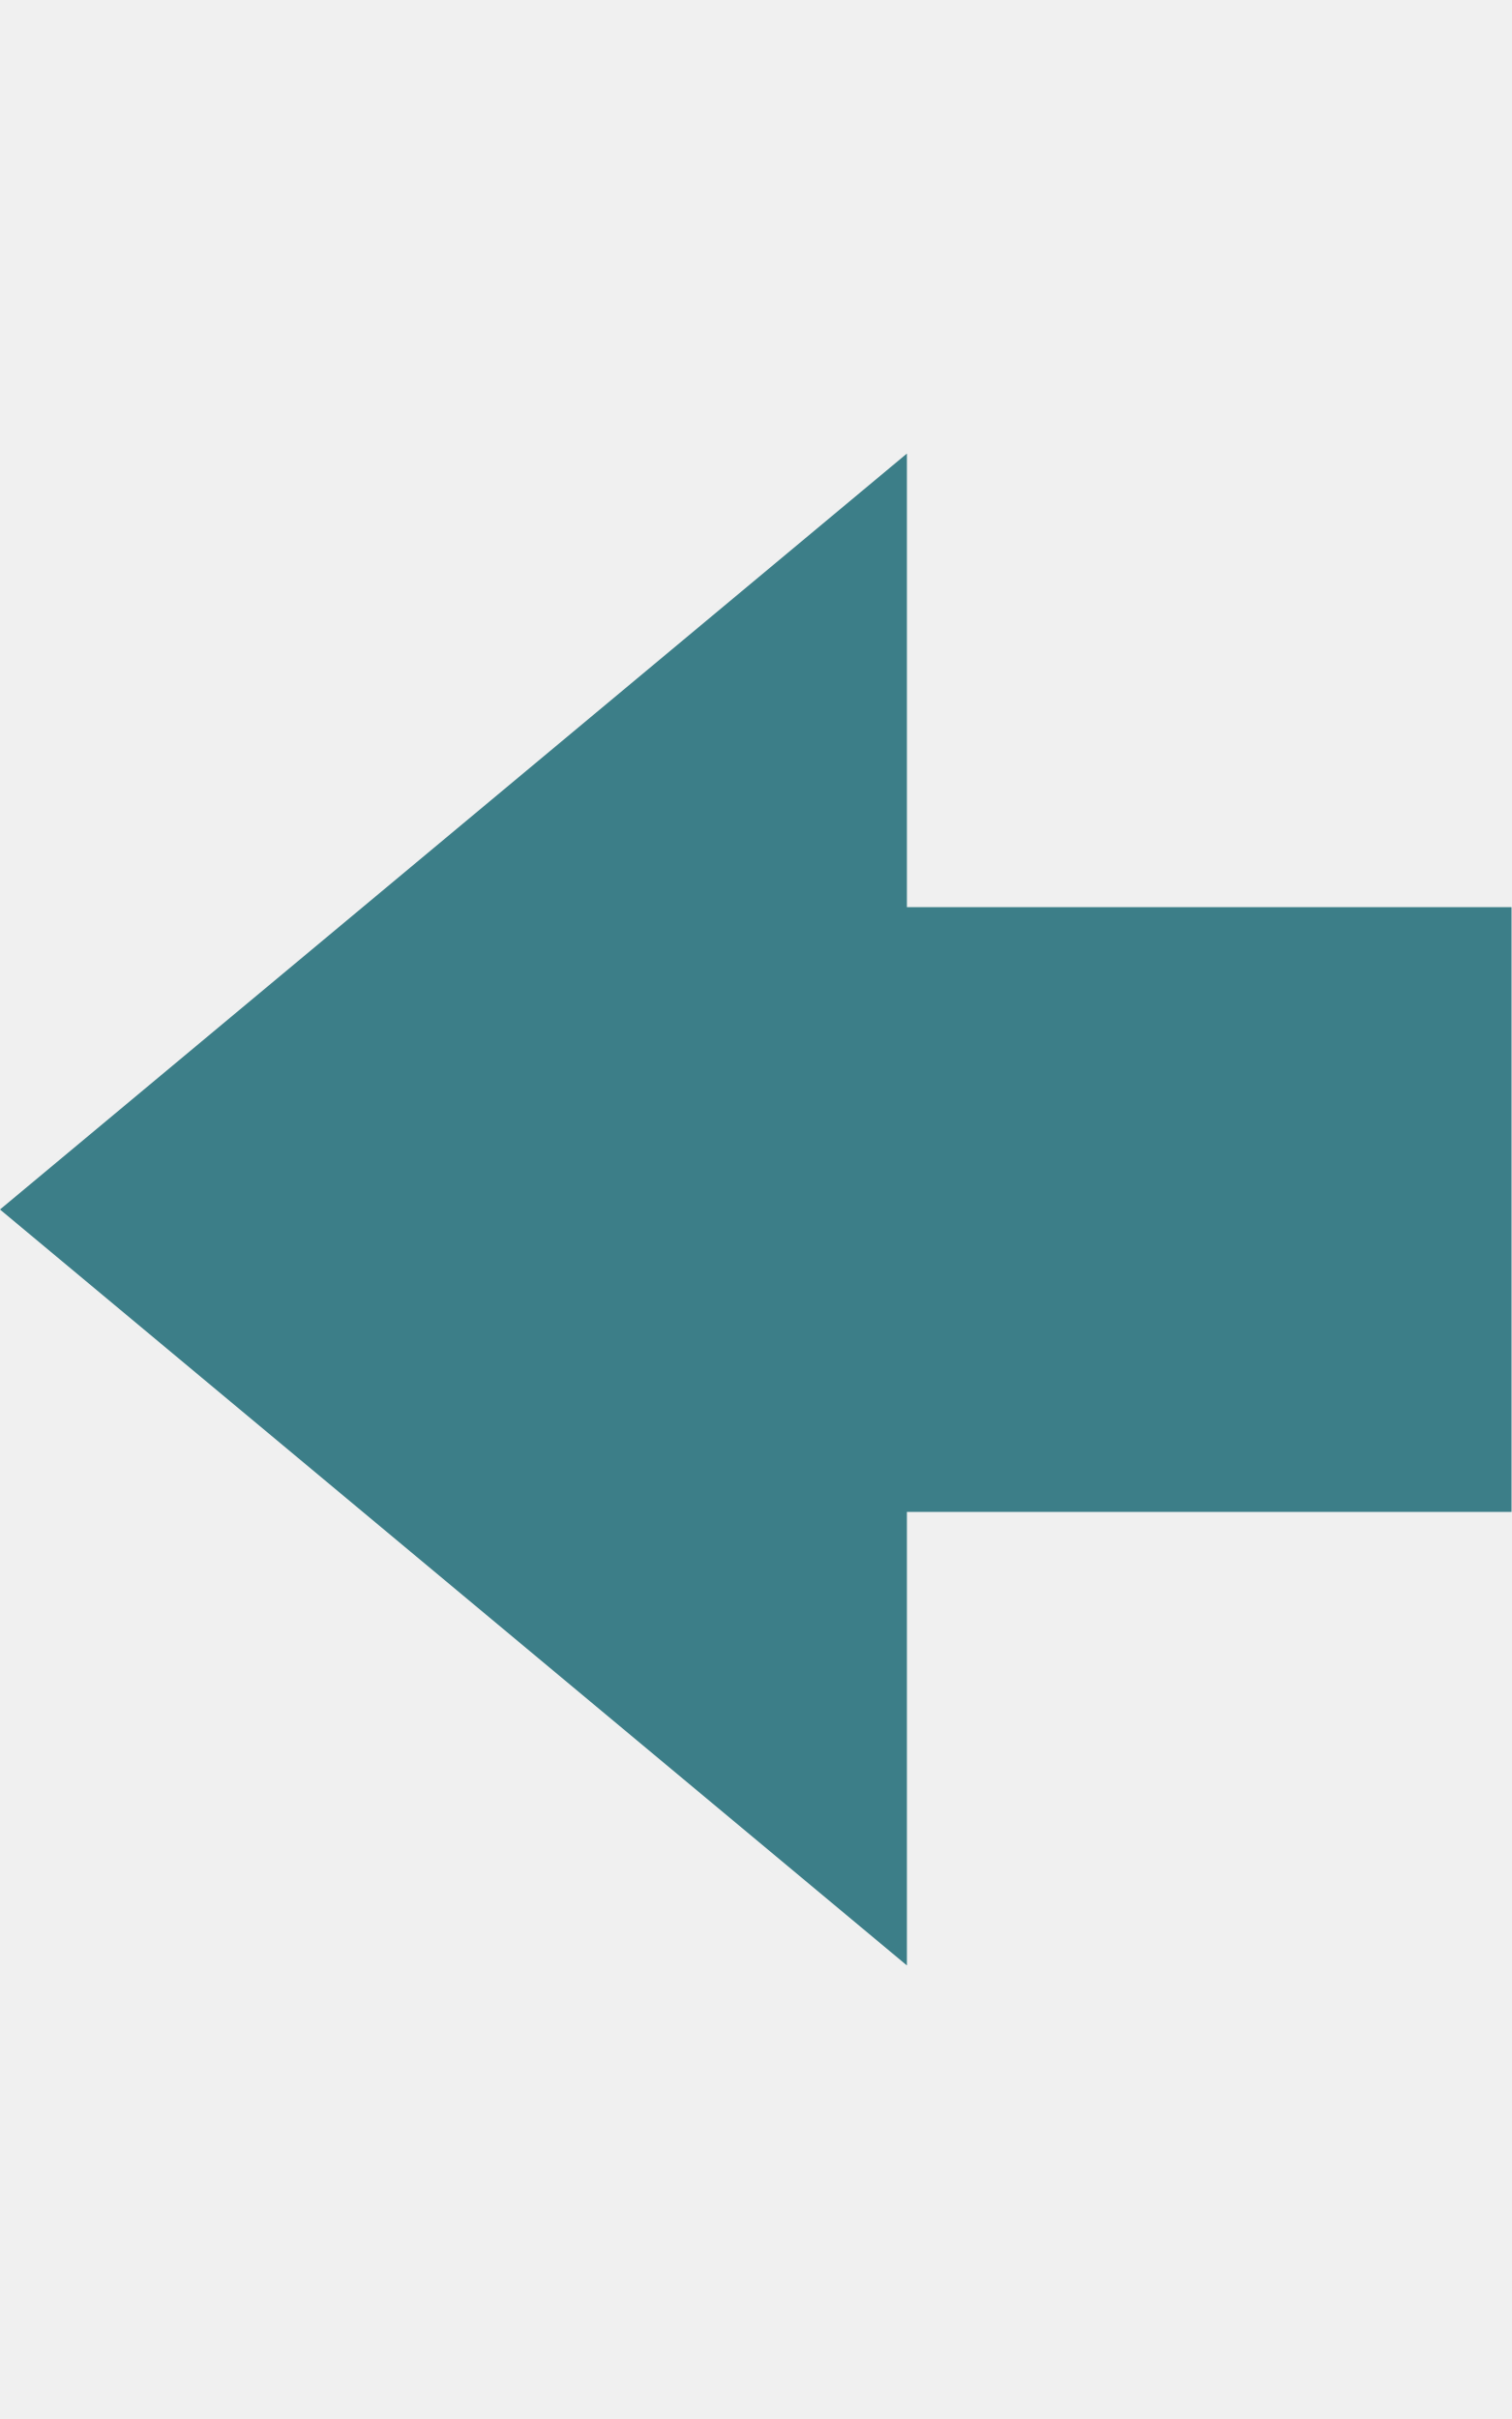
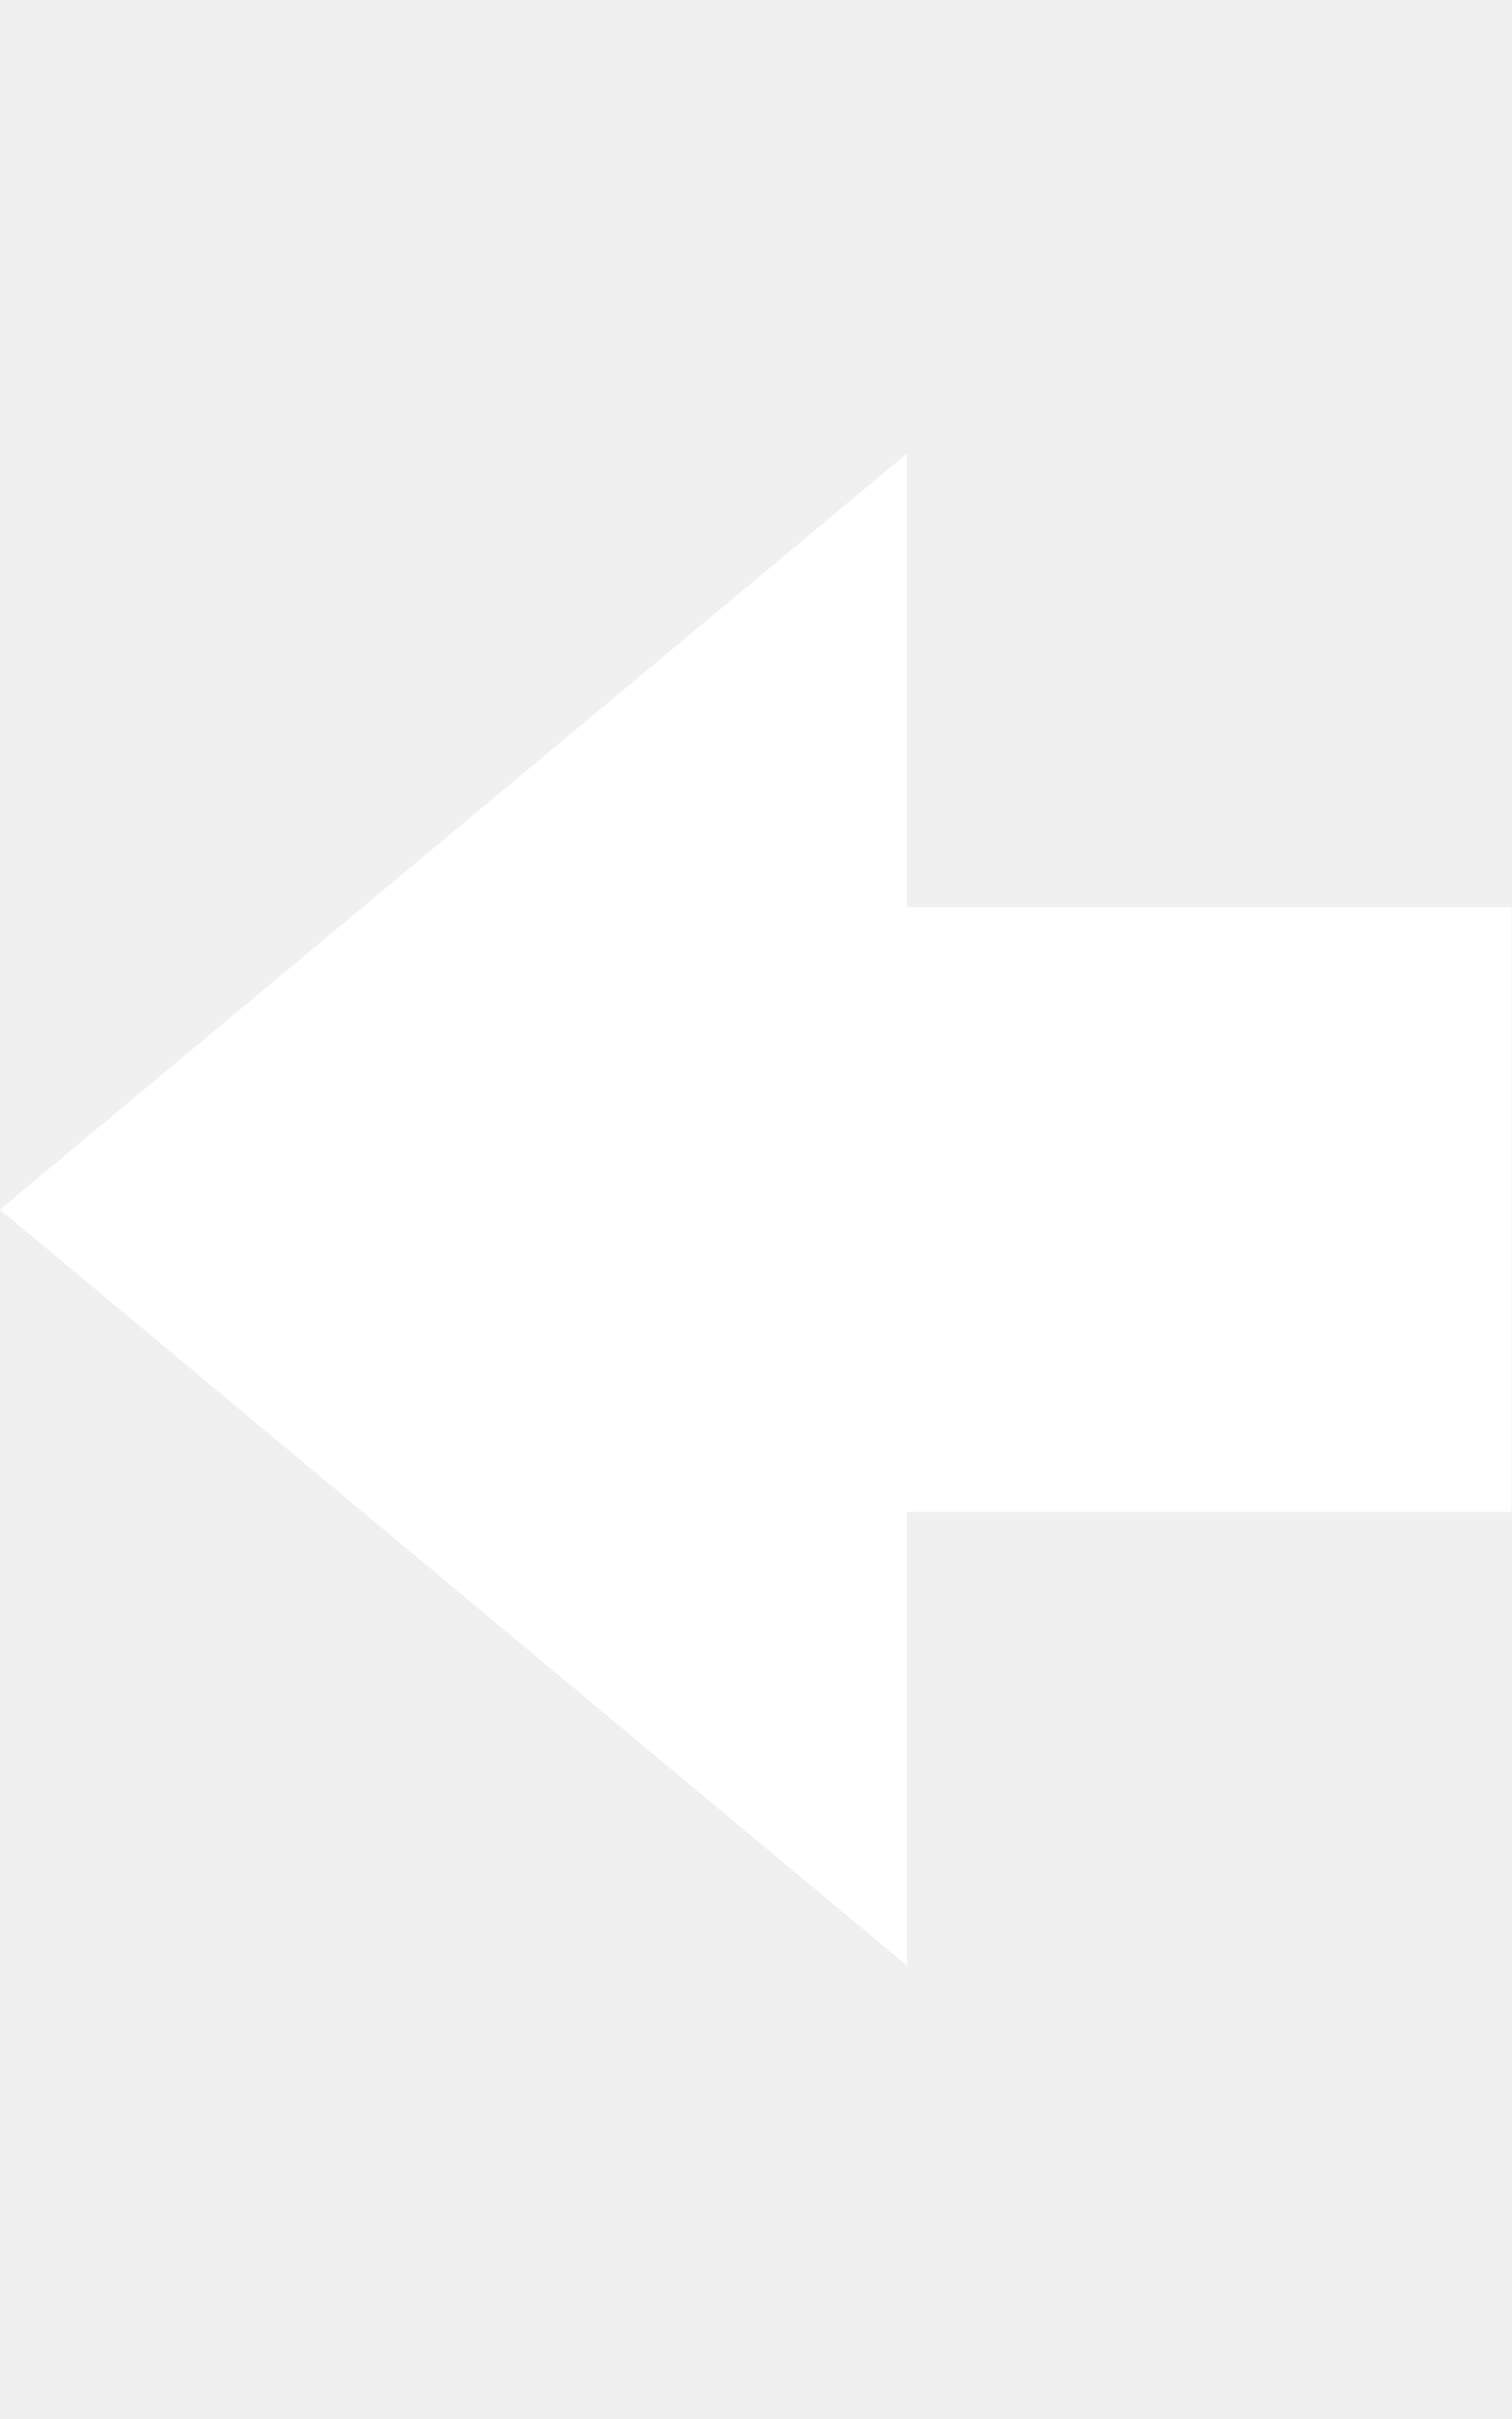
- <svg xmlns="http://www.w3.org/2000/svg" width="10" height="16" viewBox="0 0 10 16">
-   <path fill-rule="evenodd" style="fill:#3C7E88" d="M6 3L0 8l6 5v-3h4V6H6V3z" />
+ <svg xmlns="http://www.w3.org/2000/svg" width="10" height="16" viewBox="0 0 10 16" version="1.1" id="svg4">
+   <defs id="defs8" />
+   <path fill-rule="evenodd" style="fill:#ffffff;fill-opacity:1;stroke:none;stroke-opacity:1;stroke-width:0.1;stroke-miterlimit:4;stroke-dasharray:none" d="M6 3L0 8l6 5v-3h4V6H6V3z" id="path2" />
</svg>
